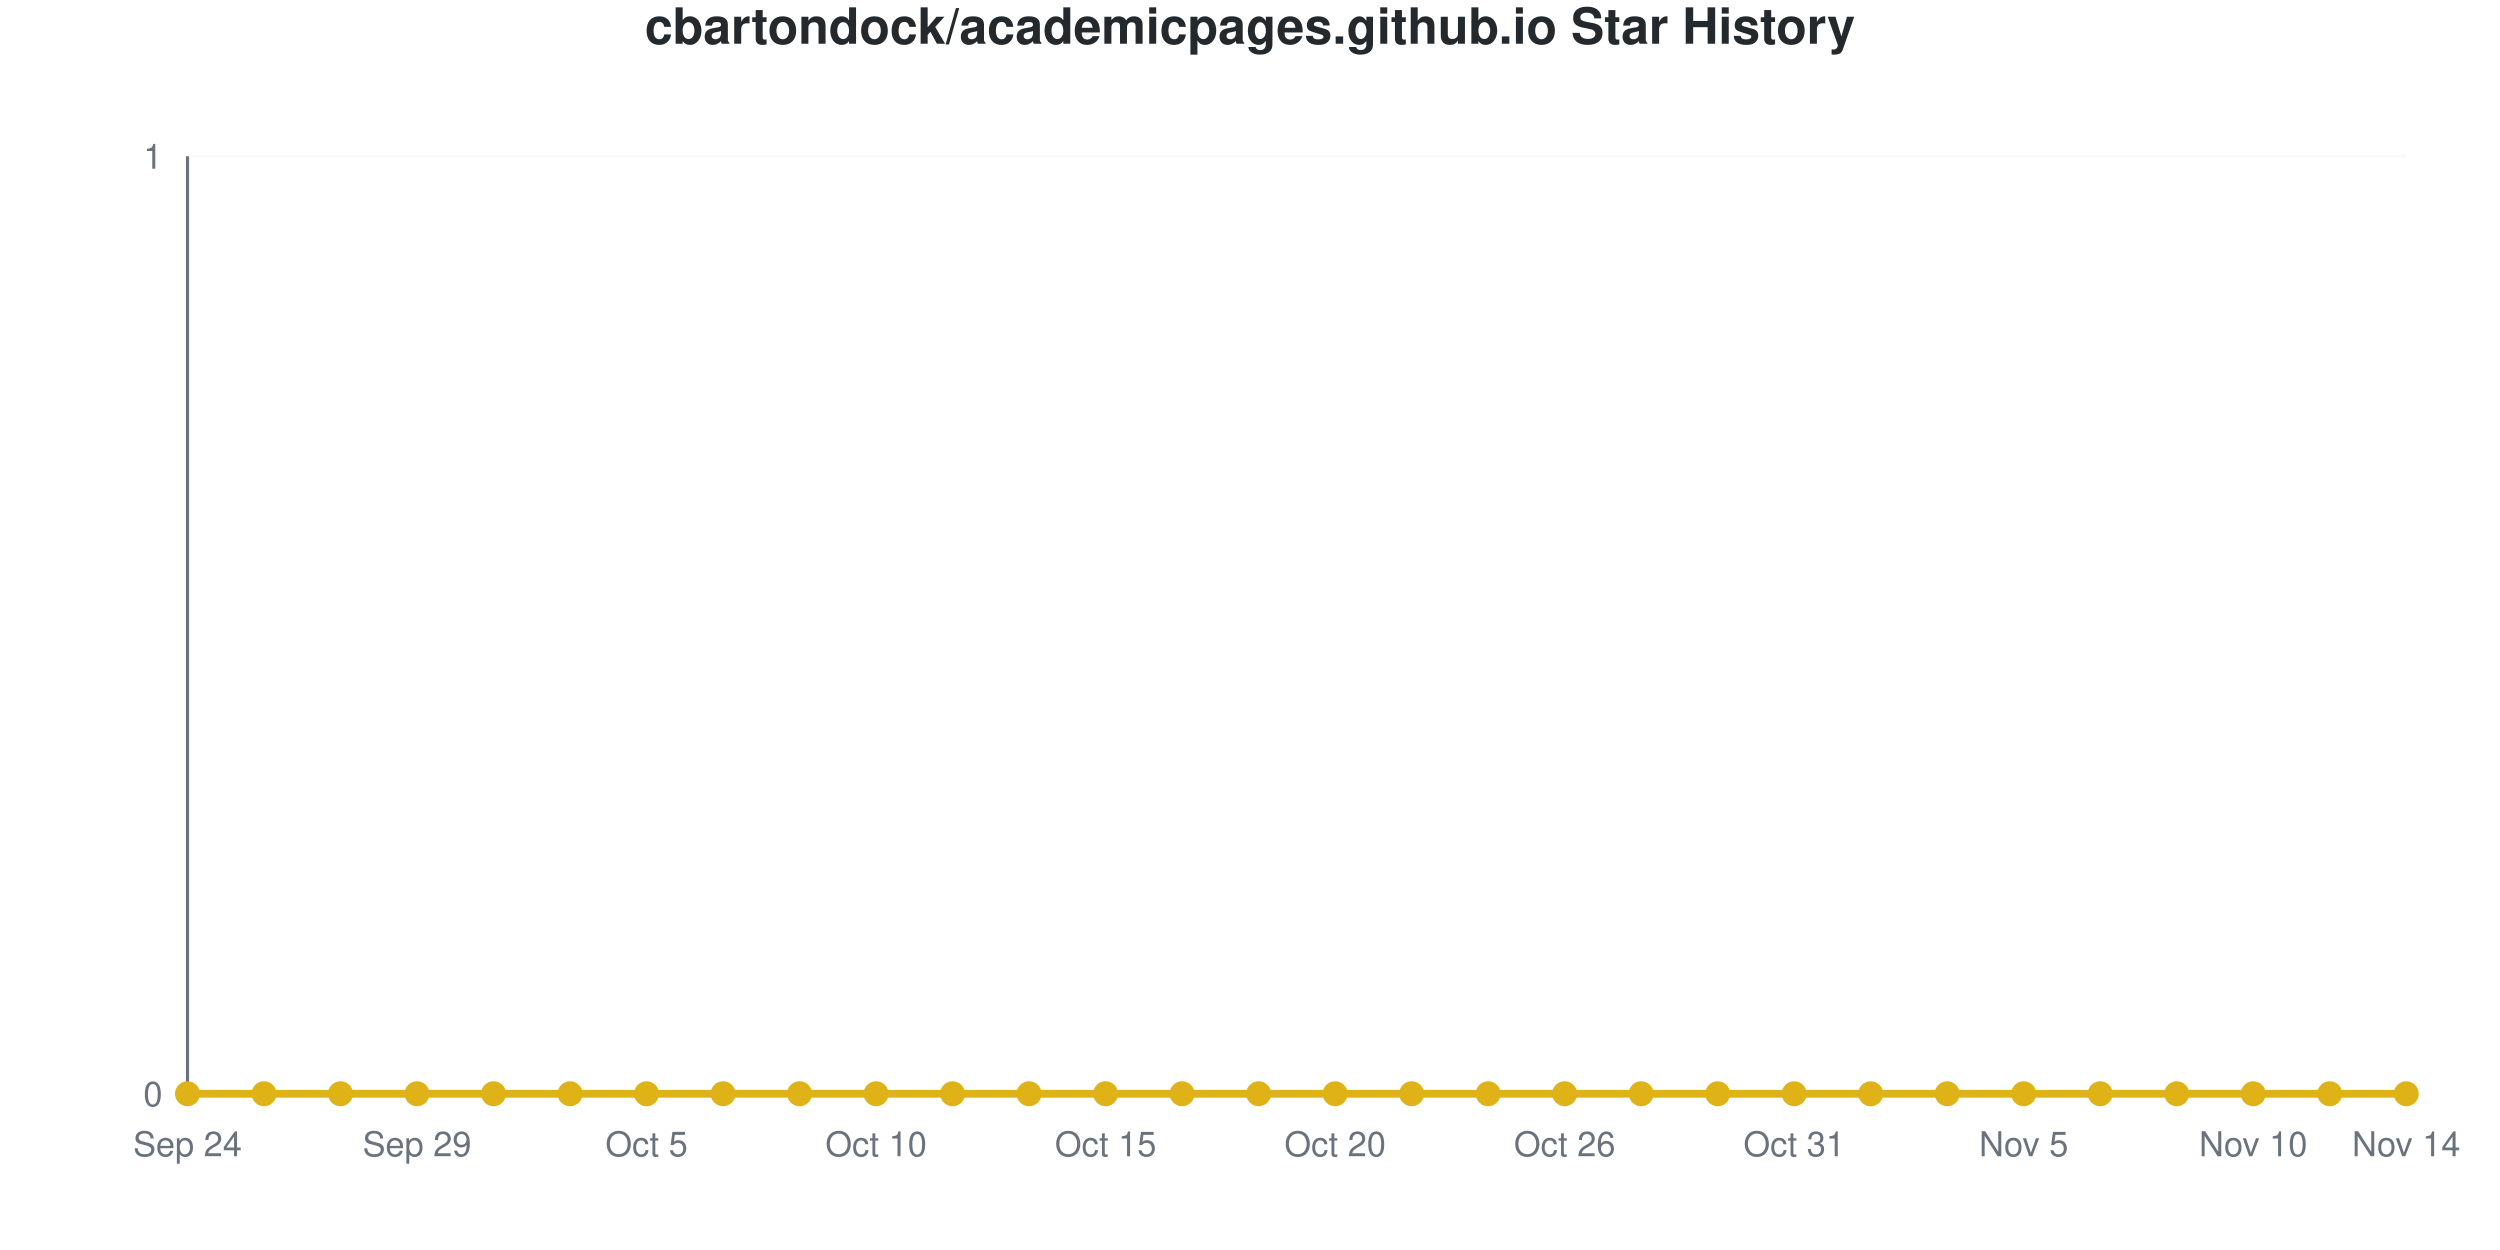
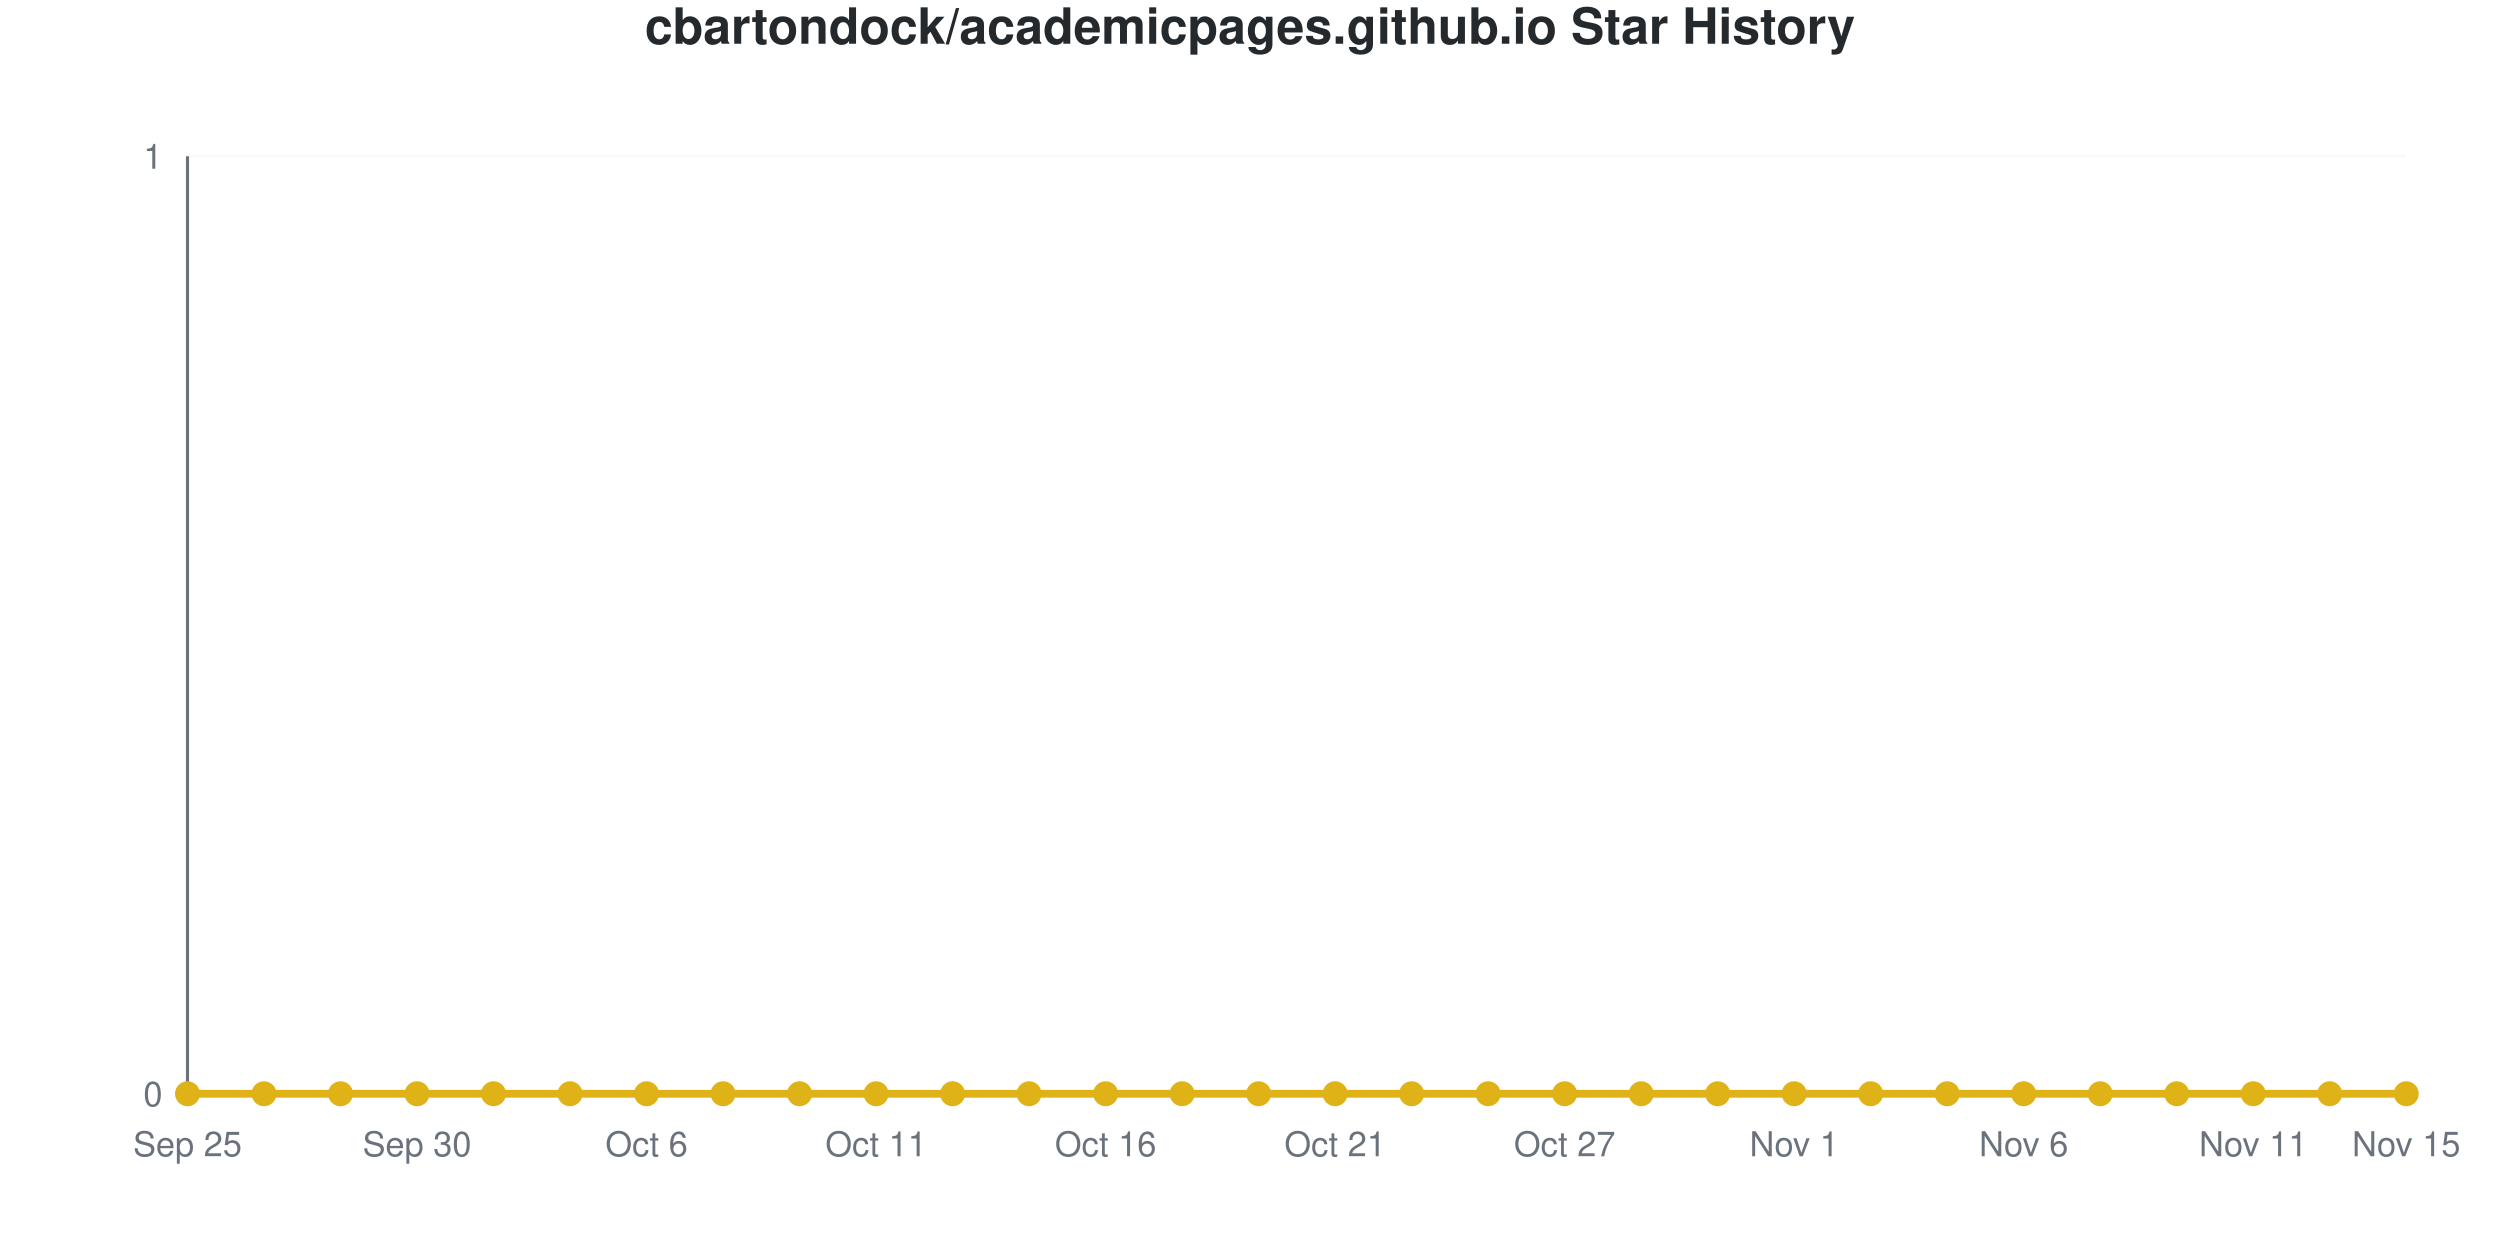
<svg xmlns="http://www.w3.org/2000/svg" viewBox="0 0 800 400" width="800" height="400" role="img">
  <style>
    @media (prefers-reduced-motion: no-preference) {
      @keyframes drawLine {
        to { stroke-dashoffset: 0; }
      }
      @keyframes fadeInPoint {
        0% { opacity: 0; }
        100% { opacity: 1; }
      }
      .data-line-0 {
        stroke-dasharray: 1065;
        stroke-dashoffset: 1065;
        animation: drawLine 2s ease-out forwards;
      }
      .data-point {
        opacity: 0;
        animation: fadeInPoint 0.5s ease-out forwards;
      }
    }
    .chart-bg { fill: #fff; }
    .chart-text { fill: #24292e; }
    .chart-muted { fill: #6a737d; }
    .chart-grid { stroke: #eee; }
    .chart-axis { stroke: #6a737d; }
    @media (prefers-color-scheme: dark) {
      .chart-bg { fill: #0d1117; }
      .chart-text { fill: #e6edf3; }
      .chart-muted { fill: #8b949e; }
      .chart-grid { stroke: #21262d; }
      .chart-axis { stroke: #8b949e; }
    }
  </style>
  <rect width="800" height="400" class="chart-bg" />
  <text x="400" y="14" text-anchor="middle" class="chart-text" font-size="16" font-weight="bold" font-family="-apple-system, BlinkMacSystemFont, 'Segoe UI', Helvetica, Arial, sans-serif">cbartondock/academicpages.github.io Star History</text>
  <g class="grid">
    <line x1="60" y1="350" x2="770" y2="350" class="chart-grid" stroke-opacity="0.3" />
    <text x="52" y="354" text-anchor="end" class="chart-muted" font-size="11" font-family="-apple-system, BlinkMacSystemFont, 'Segoe UI', Helvetica, Arial, sans-serif">0</text>
    <line x1="60" y1="50" x2="770" y2="50" class="chart-grid" stroke-opacity="0.3" />
    <text x="52" y="54" text-anchor="end" class="chart-muted" font-size="11" font-family="-apple-system, BlinkMacSystemFont, 'Segoe UI', Helvetica, Arial, sans-serif">1</text>
  </g>
  <g class="milestones">
    
  </g>
  <g class="x-axis">
-     <text x="60" y="370" text-anchor="middle" class="chart-muted" font-size="11" font-family="-apple-system, BlinkMacSystemFont, 'Segoe UI', Helvetica, Arial, sans-serif">Sep 24</text>
-     <text x="133.448" y="370" text-anchor="middle" class="chart-muted" font-size="11" font-family="-apple-system, BlinkMacSystemFont, 'Segoe UI', Helvetica, Arial, sans-serif">Sep 29</text>
-     <text x="206.897" y="370" text-anchor="middle" class="chart-muted" font-size="11" font-family="-apple-system, BlinkMacSystemFont, 'Segoe UI', Helvetica, Arial, sans-serif">Oct 5</text>
-     <text x="280.345" y="370" text-anchor="middle" class="chart-muted" font-size="11" font-family="-apple-system, BlinkMacSystemFont, 'Segoe UI', Helvetica, Arial, sans-serif">Oct 10</text>
-     <text x="353.793" y="370" text-anchor="middle" class="chart-muted" font-size="11" font-family="-apple-system, BlinkMacSystemFont, 'Segoe UI', Helvetica, Arial, sans-serif">Oct 15</text>
-     <text x="427.241" y="370" text-anchor="middle" class="chart-muted" font-size="11" font-family="-apple-system, BlinkMacSystemFont, 'Segoe UI', Helvetica, Arial, sans-serif">Oct 20</text>
-     <text x="500.69" y="370" text-anchor="middle" class="chart-muted" font-size="11" font-family="-apple-system, BlinkMacSystemFont, 'Segoe UI', Helvetica, Arial, sans-serif">Oct 26</text>
-     <text x="574.138" y="370" text-anchor="middle" class="chart-muted" font-size="11" font-family="-apple-system, BlinkMacSystemFont, 'Segoe UI', Helvetica, Arial, sans-serif">Oct 31</text>
-     <text x="647.586" y="370" text-anchor="middle" class="chart-muted" font-size="11" font-family="-apple-system, BlinkMacSystemFont, 'Segoe UI', Helvetica, Arial, sans-serif">Nov 5</text>
-     <text x="721.034" y="370" text-anchor="middle" class="chart-muted" font-size="11" font-family="-apple-system, BlinkMacSystemFont, 'Segoe UI', Helvetica, Arial, sans-serif">Nov 10</text>
-     <text x="770" y="370" text-anchor="middle" class="chart-muted" font-size="11" font-family="-apple-system, BlinkMacSystemFont, 'Segoe UI', Helvetica, Arial, sans-serif">Nov 14</text>
+     <text x="60" y="370" text-anchor="middle" class="chart-muted" font-size="11" font-family="-apple-system, BlinkMacSystemFont, 'Segoe UI', Helvetica, Arial, sans-serif">Sep 25</text>
+     <text x="133.448" y="370" text-anchor="middle" class="chart-muted" font-size="11" font-family="-apple-system, BlinkMacSystemFont, 'Segoe UI', Helvetica, Arial, sans-serif">Sep 30</text>
+     <text x="206.897" y="370" text-anchor="middle" class="chart-muted" font-size="11" font-family="-apple-system, BlinkMacSystemFont, 'Segoe UI', Helvetica, Arial, sans-serif">Oct 6</text>
+     <text x="280.345" y="370" text-anchor="middle" class="chart-muted" font-size="11" font-family="-apple-system, BlinkMacSystemFont, 'Segoe UI', Helvetica, Arial, sans-serif">Oct 11</text>
+     <text x="353.793" y="370" text-anchor="middle" class="chart-muted" font-size="11" font-family="-apple-system, BlinkMacSystemFont, 'Segoe UI', Helvetica, Arial, sans-serif">Oct 16</text>
+     <text x="427.241" y="370" text-anchor="middle" class="chart-muted" font-size="11" font-family="-apple-system, BlinkMacSystemFont, 'Segoe UI', Helvetica, Arial, sans-serif">Oct 21</text>
+     <text x="500.69" y="370" text-anchor="middle" class="chart-muted" font-size="11" font-family="-apple-system, BlinkMacSystemFont, 'Segoe UI', Helvetica, Arial, sans-serif">Oct 27</text>
+     <text x="574.138" y="370" text-anchor="middle" class="chart-muted" font-size="11" font-family="-apple-system, BlinkMacSystemFont, 'Segoe UI', Helvetica, Arial, sans-serif">Nov 1</text>
+     <text x="647.586" y="370" text-anchor="middle" class="chart-muted" font-size="11" font-family="-apple-system, BlinkMacSystemFont, 'Segoe UI', Helvetica, Arial, sans-serif">Nov 6</text>
+     <text x="721.034" y="370" text-anchor="middle" class="chart-muted" font-size="11" font-family="-apple-system, BlinkMacSystemFont, 'Segoe UI', Helvetica, Arial, sans-serif">Nov 11</text>
+     <text x="770" y="370" text-anchor="middle" class="chart-muted" font-size="11" font-family="-apple-system, BlinkMacSystemFont, 'Segoe UI', Helvetica, Arial, sans-serif">Nov 15</text>
  </g>
  <line x1="60" y1="50" x2="60" y2="350" class="chart-axis" stroke-width="1" />
  <line x1="60" y1="350" x2="770" y2="350" class="chart-axis" stroke-width="1" />
  <path d="M60,350 L60,350 C68.161,350 76.322,350 84.483,350 C92.644,350 100.805,350 108.966,350 C117.126,350 125.287,350 133.448,350 C141.609,350 149.77,350 157.931,350 C166.092,350 174.253,350 182.414,350 C190.575,350 198.736,350 206.897,350 C215.057,350 223.218,350 231.379,350 C239.54,350 247.701,350 255.862,350 C264.023,350 272.184,350 280.345,350 C288.506,350 296.667,350 304.828,350 C312.989,350 321.149,350 329.31,350 C337.471,350 345.632,350 353.793,350 C361.954,350 370.115,350 378.276,350 C386.437,350 394.598,350 402.759,350 C410.92,350 419.08,350 427.241,350 C435.402,350 443.563,350 451.724,350 C459.885,350 468.046,350 476.207,350 C484.368,350 492.529,350 500.69,350 C508.851,350 517.011,350 525.172,350 C533.333,350 541.494,350 549.655,350 C557.816,350 565.977,350 574.138,350 C582.299,350 590.46,350 598.621,350 C606.782,350 614.943,350 623.103,350 C631.264,350 639.425,350 647.586,350 C655.747,350 663.908,350 672.069,350 C680.23,350 688.391,350 696.552,350 C704.713,350 712.874,350 721.034,350 C729.195,350 737.356,350 745.517,350 C753.678,350 761.839,350 770,350 L770,350 L60,350 Z" fill="#dfb317" fill-opacity="0.1" />
  <path d="M60,350 L60,350 C68.161,350 76.322,350 84.483,350 C92.644,350 100.805,350 108.966,350 C117.126,350 125.287,350 133.448,350 C141.609,350 149.77,350 157.931,350 C166.092,350 174.253,350 182.414,350 C190.575,350 198.736,350 206.897,350 C215.057,350 223.218,350 231.379,350 C239.54,350 247.701,350 255.862,350 C264.023,350 272.184,350 280.345,350 C288.506,350 296.667,350 304.828,350 C312.989,350 321.149,350 329.31,350 C337.471,350 345.632,350 353.793,350 C361.954,350 370.115,350 378.276,350 C386.437,350 394.598,350 402.759,350 C410.92,350 419.08,350 427.241,350 C435.402,350 443.563,350 451.724,350 C459.885,350 468.046,350 476.207,350 C484.368,350 492.529,350 500.69,350 C508.851,350 517.011,350 525.172,350 C533.333,350 541.494,350 549.655,350 C557.816,350 565.977,350 574.138,350 C582.299,350 590.46,350 598.621,350 C606.782,350 614.943,350 623.103,350 C631.264,350 639.425,350 647.586,350 C655.747,350 663.908,350 672.069,350 C680.23,350 688.391,350 696.552,350 C704.713,350 712.874,350 721.034,350 C729.195,350 737.356,350 745.517,350 C753.678,350 761.839,350 770,350" fill="none" stroke="#dfb317" stroke-width="2.5" class="data-line-0" />
  <g class="points">
    <circle cx="60" cy="350" r="4" fill="#dfb317" class="data-point" style="animation-delay: 1.50s" />
    <circle cx="84.483" cy="350" r="4" fill="#dfb317" class="data-point" style="animation-delay: 1.55s" />
    <circle cx="108.966" cy="350" r="4" fill="#dfb317" class="data-point" style="animation-delay: 1.60s" />
    <circle cx="133.448" cy="350" r="4" fill="#dfb317" class="data-point" style="animation-delay: 1.65s" />
    <circle cx="157.931" cy="350" r="4" fill="#dfb317" class="data-point" style="animation-delay: 1.70s" />
    <circle cx="182.414" cy="350" r="4" fill="#dfb317" class="data-point" style="animation-delay: 1.75s" />
    <circle cx="206.897" cy="350" r="4" fill="#dfb317" class="data-point" style="animation-delay: 1.80s" />
    <circle cx="231.379" cy="350" r="4" fill="#dfb317" class="data-point" style="animation-delay: 1.85s" />
    <circle cx="255.862" cy="350" r="4" fill="#dfb317" class="data-point" style="animation-delay: 1.90s" />
    <circle cx="280.345" cy="350" r="4" fill="#dfb317" class="data-point" style="animation-delay: 1.95s" />
    <circle cx="304.828" cy="350" r="4" fill="#dfb317" class="data-point" style="animation-delay: 2.00s" />
    <circle cx="329.31" cy="350" r="4" fill="#dfb317" class="data-point" style="animation-delay: 2.05s" />
    <circle cx="353.793" cy="350" r="4" fill="#dfb317" class="data-point" style="animation-delay: 2.10s" />
    <circle cx="378.276" cy="350" r="4" fill="#dfb317" class="data-point" style="animation-delay: 2.15s" />
    <circle cx="402.759" cy="350" r="4" fill="#dfb317" class="data-point" style="animation-delay: 2.20s" />
    <circle cx="427.241" cy="350" r="4" fill="#dfb317" class="data-point" style="animation-delay: 2.25s" />
    <circle cx="451.724" cy="350" r="4" fill="#dfb317" class="data-point" style="animation-delay: 2.30s" />
    <circle cx="476.207" cy="350" r="4" fill="#dfb317" class="data-point" style="animation-delay: 2.35s" />
    <circle cx="500.69" cy="350" r="4" fill="#dfb317" class="data-point" style="animation-delay: 2.40s" />
    <circle cx="525.172" cy="350" r="4" fill="#dfb317" class="data-point" style="animation-delay: 2.45s" />
    <circle cx="549.655" cy="350" r="4" fill="#dfb317" class="data-point" style="animation-delay: 2.50s" />
    <circle cx="574.138" cy="350" r="4" fill="#dfb317" class="data-point" style="animation-delay: 2.55s" />
    <circle cx="598.621" cy="350" r="4" fill="#dfb317" class="data-point" style="animation-delay: 2.60s" />
    <circle cx="623.103" cy="350" r="4" fill="#dfb317" class="data-point" style="animation-delay: 2.65s" />
    <circle cx="647.586" cy="350" r="4" fill="#dfb317" class="data-point" style="animation-delay: 2.70s" />
    <circle cx="672.069" cy="350" r="4" fill="#dfb317" class="data-point" style="animation-delay: 2.75s" />
    <circle cx="696.552" cy="350" r="4" fill="#dfb317" class="data-point" style="animation-delay: 2.80s" />
    <circle cx="721.034" cy="350" r="4" fill="#dfb317" class="data-point" style="animation-delay: 2.85s" />
    <circle cx="745.517" cy="350" r="4" fill="#dfb317" class="data-point" style="animation-delay: 2.90s" />
    <circle cx="770" cy="350" r="4" fill="#dfb317" class="data-point" style="animation-delay: 2.95s" />
  </g>
</svg>
